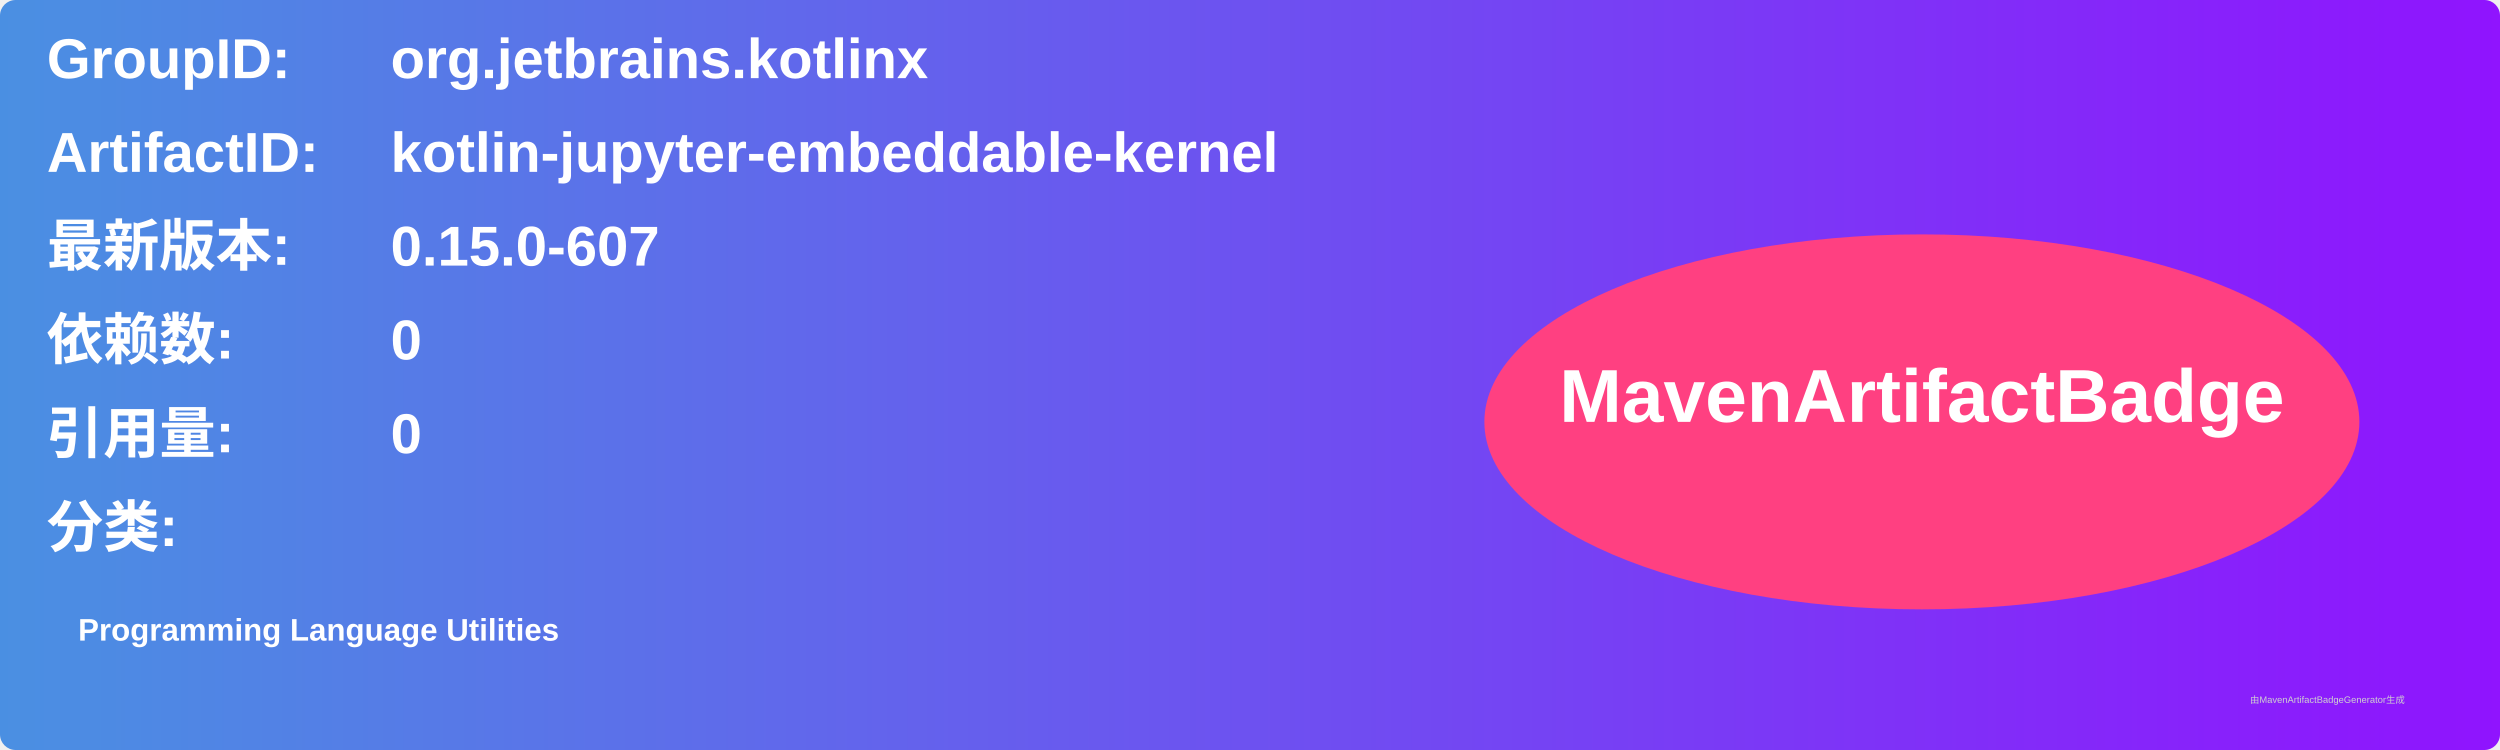
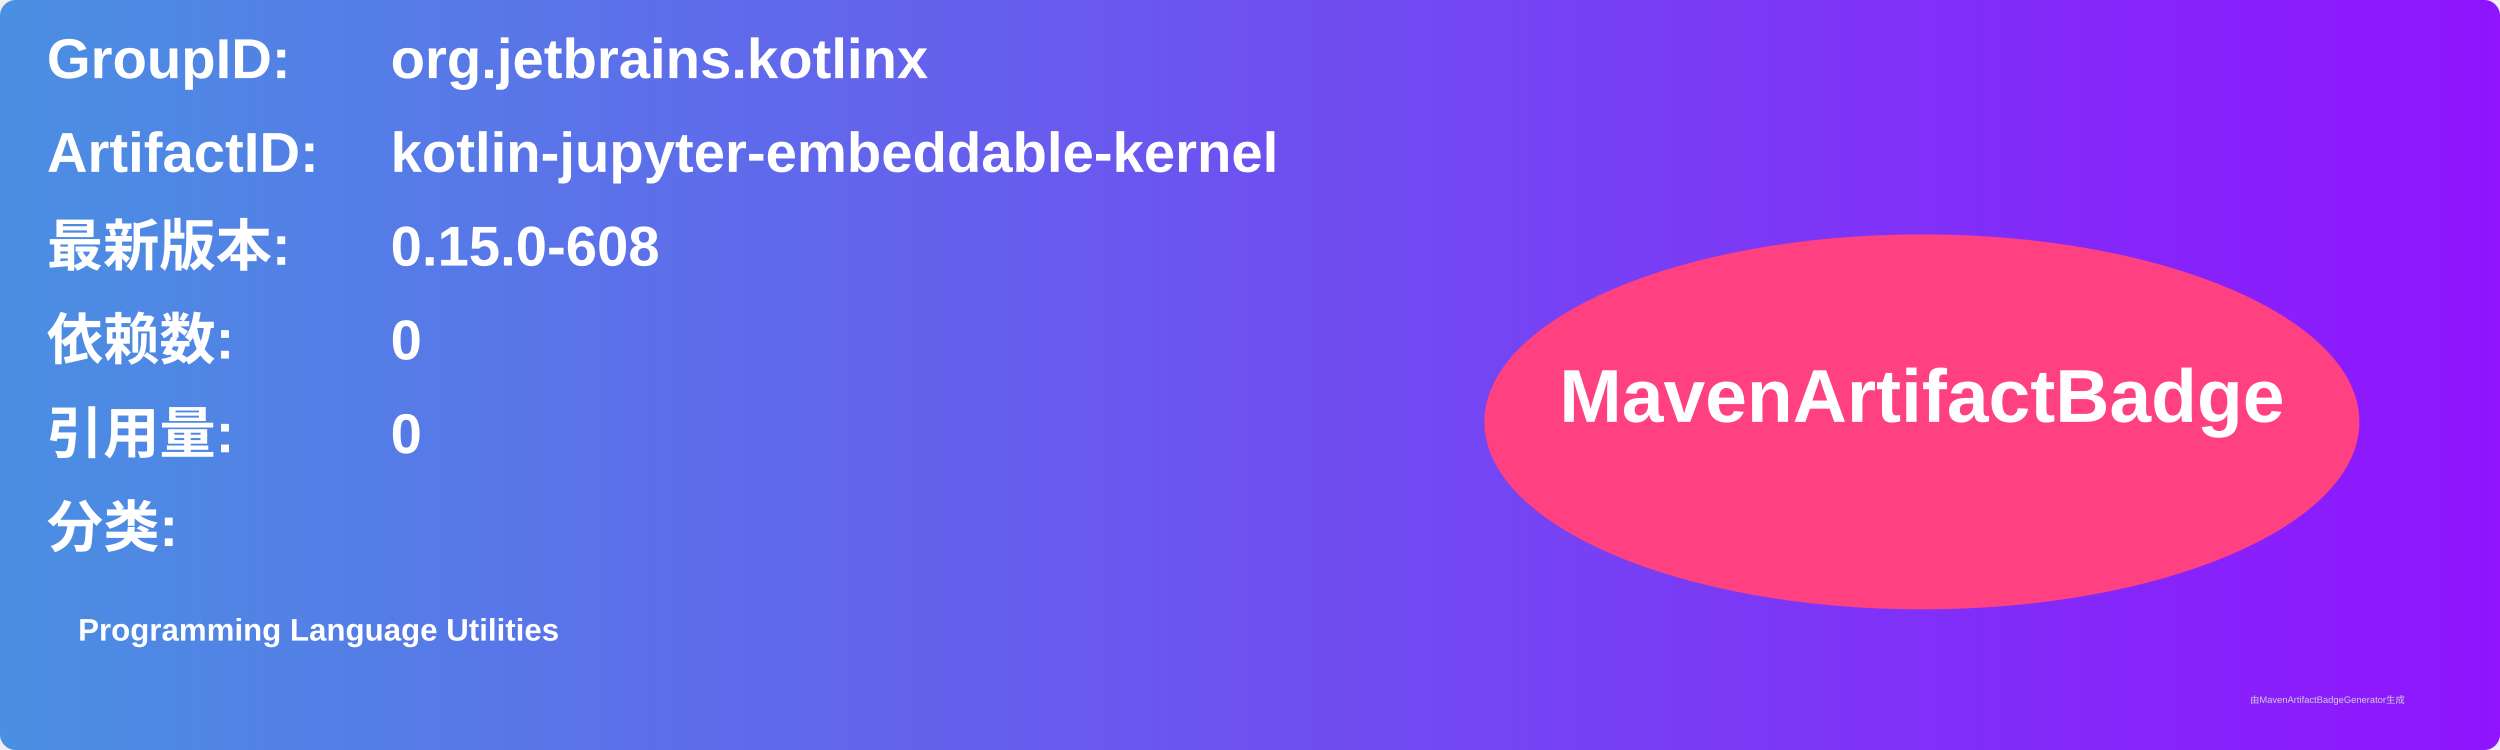
<svg xmlns="http://www.w3.org/2000/svg" width="800" height="240" viewBox="0 0 800 240">
  <linearGradient id="grad" x1="0%" y1="0%" x2="100%" y2="0%">
    <stop offset="0%" stop-color="#4a90e2" />
    <stop offset="100%" stop-color="#9013fe" />
  </linearGradient>
  <rect width="100%" height="100%" rx="5" ry="5" fill="url(#grad)" />
  <g transform="translate(15, 15)">
    <text x="0" y="10" font-family="Arial" font-size="18" fill="white" font-weight="bold" width="260">GroupID:</text>
    <text x="110" y="10" font-family="Arial" font-size="18" fill="white" font-weight="bold" width="460">org.jetbrains.kotlinx</text>
    <text x="0" y="40" font-family="Arial" font-size="18" fill="white" font-weight="bold" width="260">ArtifactID:</text>
    <text x="110" y="40" font-family="Arial" font-size="18" fill="white" font-weight="bold" width="460">kotlin-jupyter-embeddable-kernel</text>
    <text x="0" y="70" font-family="Arial" font-size="18" fill="white" font-weight="bold">最新版本:</text>
    <text x="110" y="70" font-family="Arial" font-size="18" fill="white" font-weight="bold">
-       <tspan font-weight="bold">0.15.0-607</tspan>
+       <tspan font-weight="bold">0.15.0-608</tspan>
    </text>
    <text x="0" y="100" font-family="Arial" font-size="18" fill="white" font-weight="bold">依赖数: </text>
    <text x="110" y="100" font-family="Arial" font-size="18" fill="white">
      <tspan font-weight="bold">0</tspan>
    </text>
    <text x="0" y="130" font-family="Arial" font-size="18" fill="white" font-weight="bold">引用量: </text>
    <text x="110" y="130" font-family="Arial" font-size="18" fill="white">
      <tspan font-weight="bold">0</tspan>
    </text>
    <text x="0" y="160" font-family="Arial" font-size="18" fill="white" font-weight="bold">分类:</text>
    <text x="10" y="190" font-family="Arial" font-size="10" fill="white">
      <tspan font-weight="bold">Programming Language Utilities</tspan>
    </text>
    <ellipse cx="600" cy="120" rx="140" ry="60" fill="#ff4081" />
    <text x="600" y="120" text-anchor="middle" font-family="Arial" font-size="24" fill="white" font-weight="bold">MavenArtifactBadge</text>
  </g>
  <text x="720" y="225" font-family="Arial" font-size="3" fill="#d0d0d0">由MavenArtifactBadgeGenerator生成</text>
</svg>
